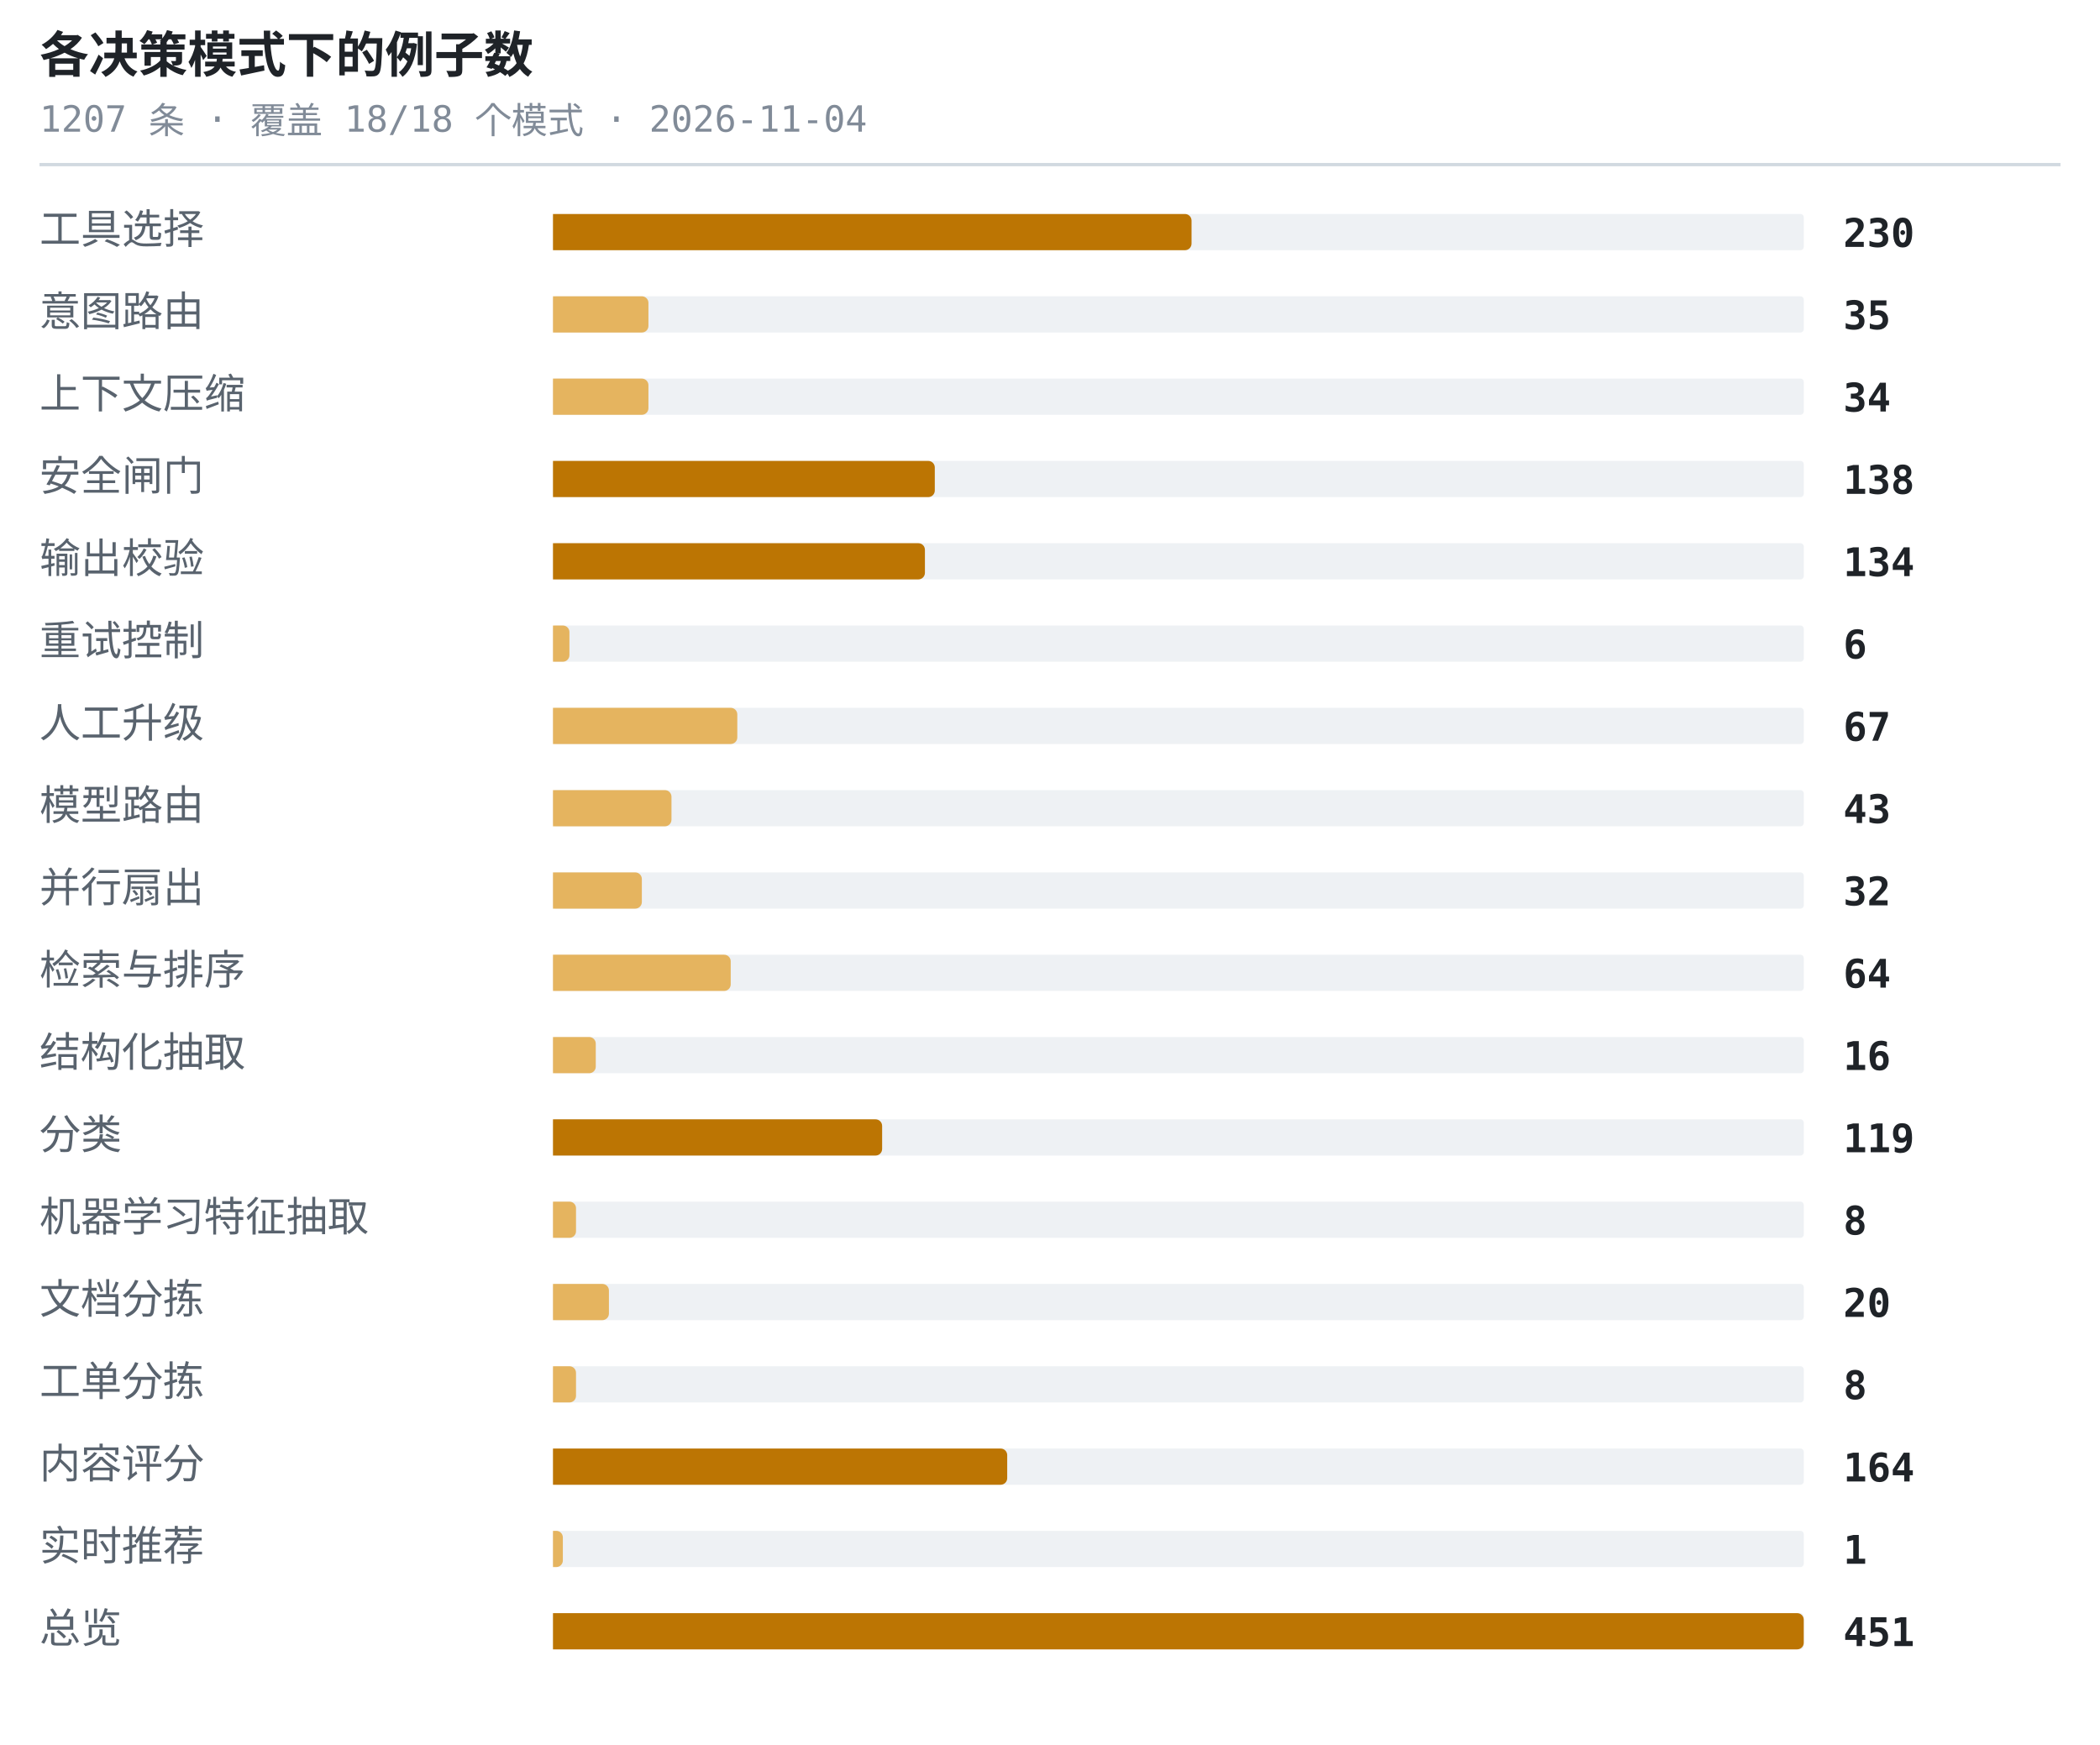
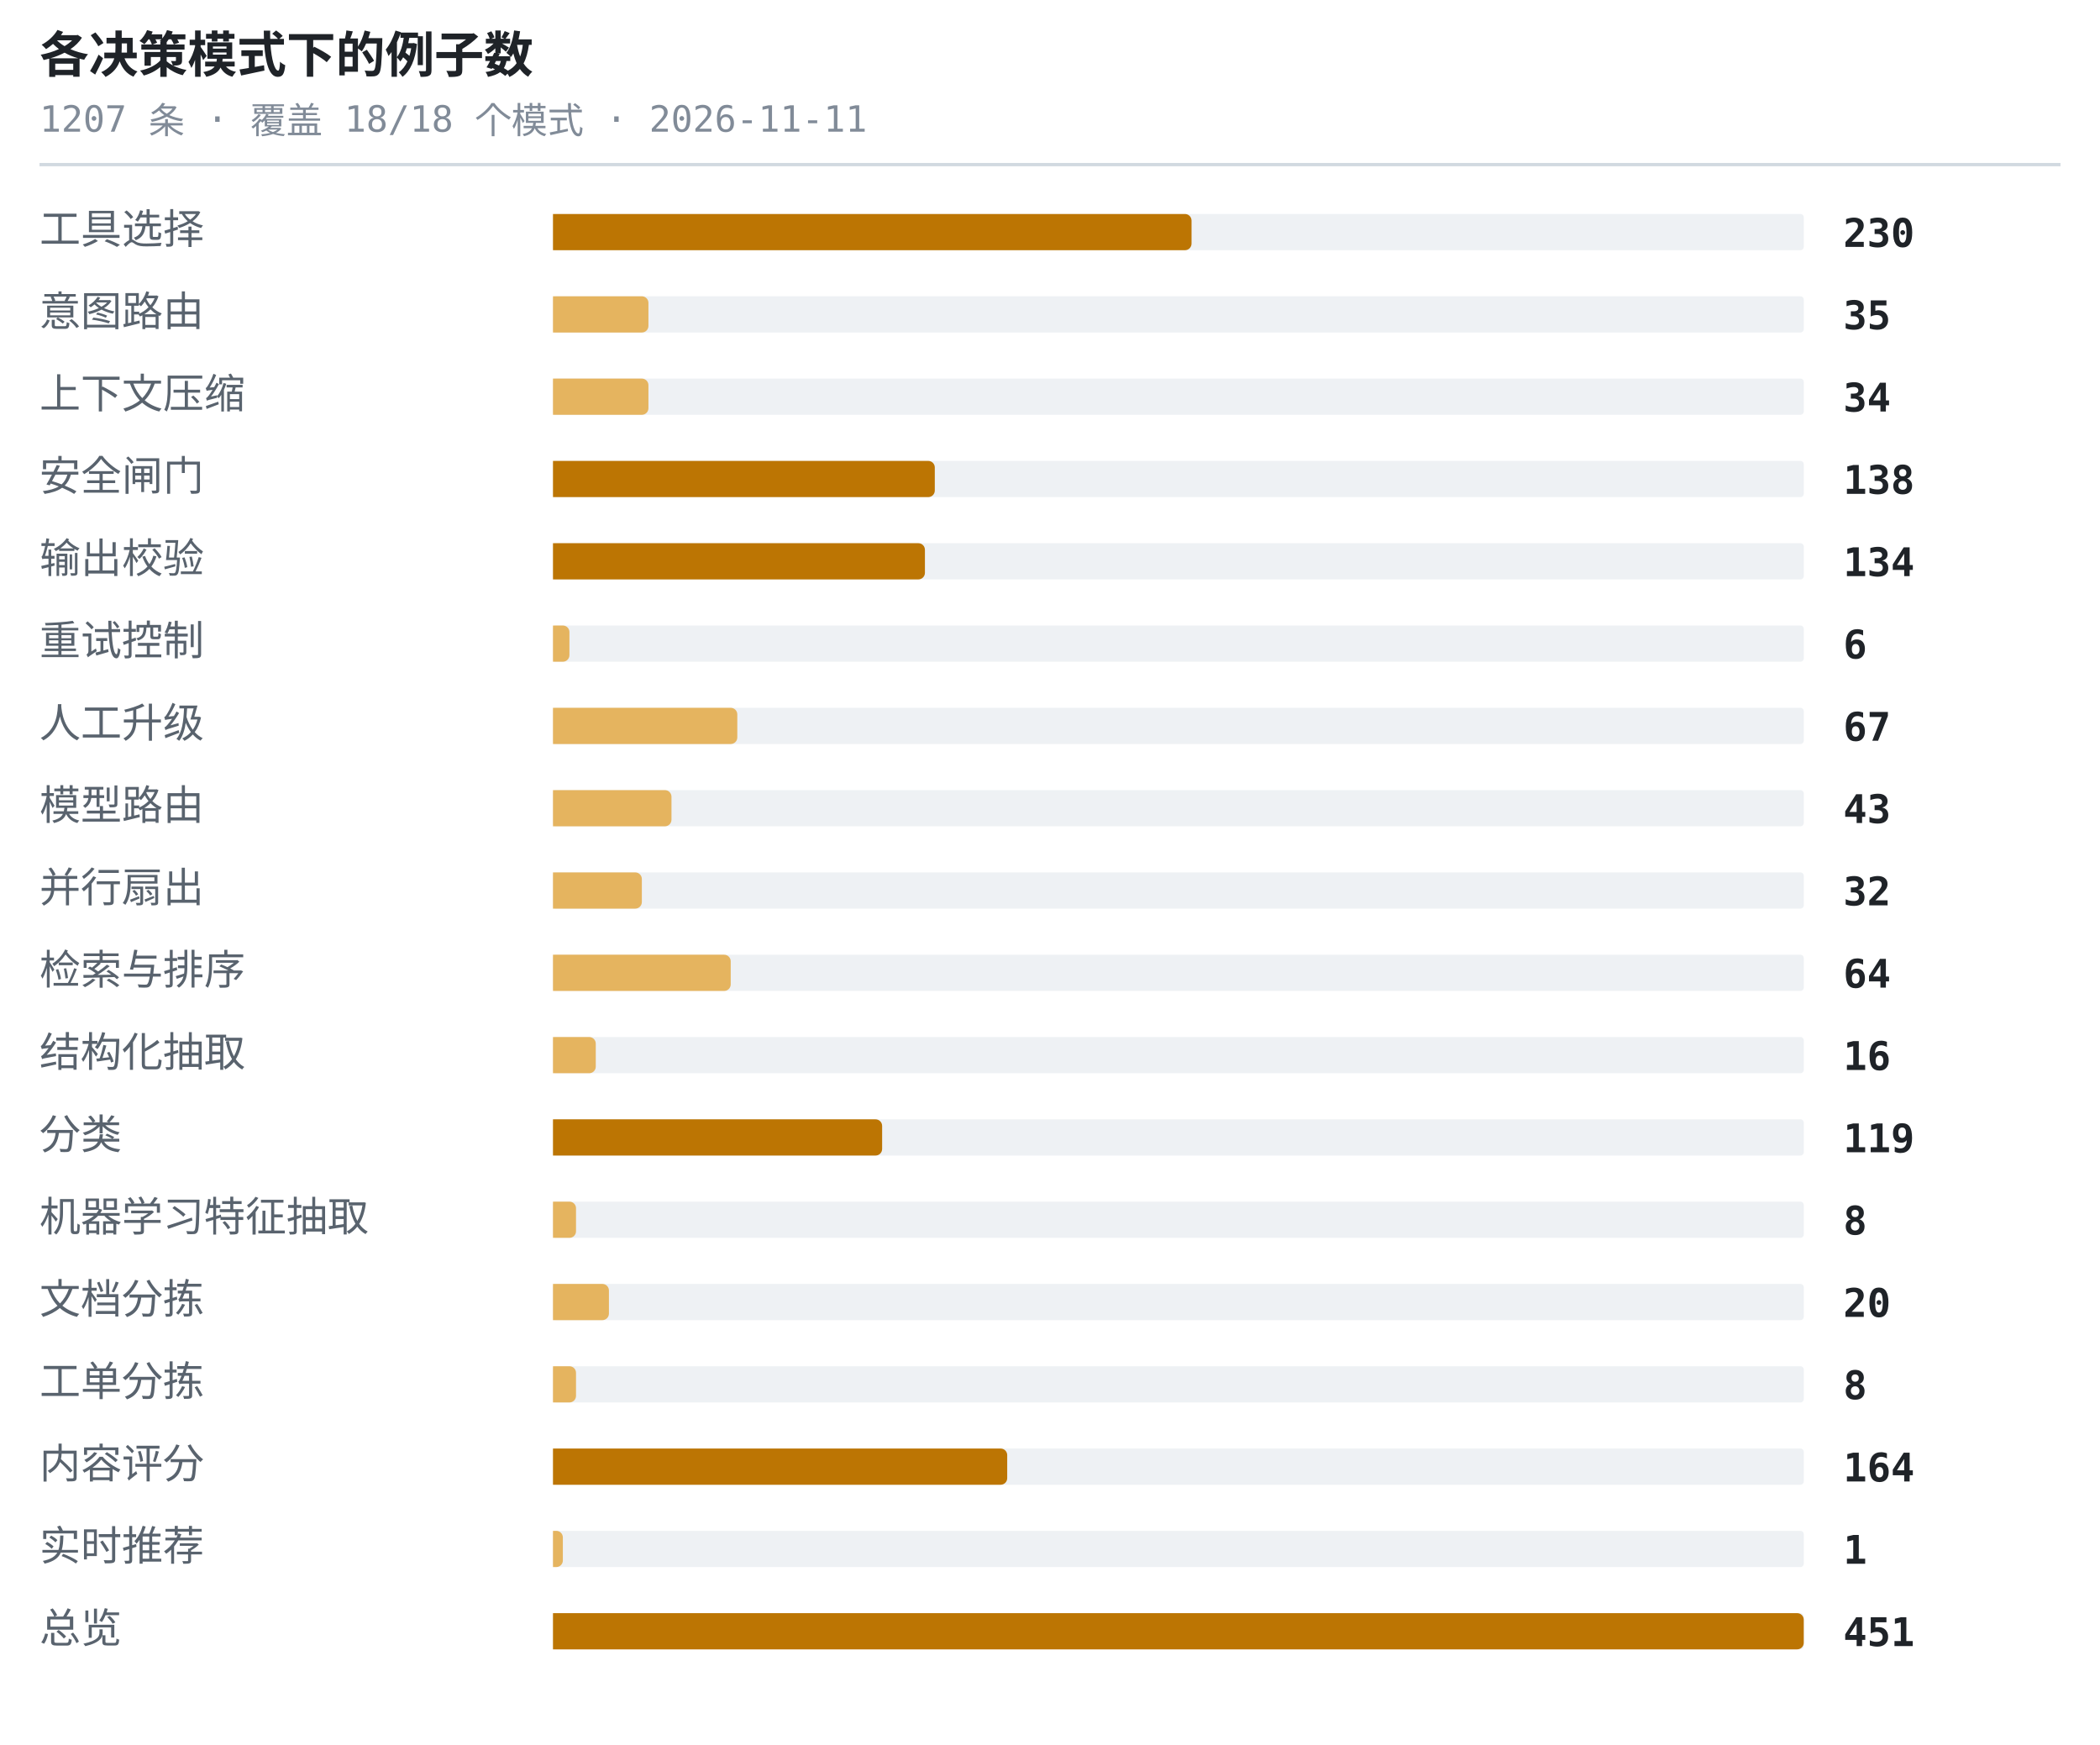
<svg xmlns="http://www.w3.org/2000/svg" width="638" height="530" viewBox="0 0 638 530" role="img" aria-label="各决策模式下的例子数">
  <style>.t{font:600 15px ui-monospace,SFMono-Regular,'SF Mono',Menlo,Consolas,monospace;fill:#1f2328}.s{font:11px ui-monospace,SFMono-Regular,'SF Mono',Menlo,Consolas,monospace;fill:#818b98}.l{font:12.5px -apple-system,BlinkMacSystemFont,'Segoe UI',Helvetica,Arial,sans-serif;fill:#59636e}.n{font:600 12px ui-monospace,SFMono-Regular,'SF Mono',Menlo,Consolas,monospace;fill:#1f2328}.g{font:italic 11px -apple-system,BlinkMacSystemFont,'Segoe UI',Helvetica,Arial,sans-serif;fill:#818b98}</style>
  <text x="12" y="22" class="t">各决策模式下的例子数</text>
-   <text x="12" y="40" class="s">1207 条 · 覆盖 18/18 个模式 · 2026-11-04</text>
+   <text x="12" y="40" class="s">1207 条 · 覆盖 18/18 个模式 · 2026-11-11</text>
  <line x1="12" y1="50" x2="626" y2="50" stroke="#d1d9e0" stroke-width="1" />
  <text x="12" y="74" class="l">工具选择</text>
  <rect x="168" y="65" width="380" height="11" rx="1" fill="#eef1f4" />
  <path d="M168 65h192a2 2 0 0 1 2 2v7a2 2 0 0 1-2 2h-192z" fill="#bc7503" />
  <text x="560" y="75" class="n">230</text>
  <text x="12" y="99" class="l">意图路由</text>
  <rect x="168" y="90" width="380" height="11" rx="1" fill="#eef1f4" />
  <path d="M168 90h27a2 2 0 0 1 2 2v7a2 2 0 0 1-2 2h-27z" fill="#e5b45f" />
  <text x="560" y="100" class="n">35</text>
  <text x="12" y="124" class="l">上下文压缩</text>
  <rect x="168" y="115" width="380" height="11" rx="1" fill="#eef1f4" />
  <path d="M168 115h27a2 2 0 0 1 2 2v7a2 2 0 0 1-2 2h-27z" fill="#e5b45f" />
  <text x="560" y="125" class="n">34</text>
  <text x="12" y="149" class="l">安全闸门</text>
  <rect x="168" y="140" width="380" height="11" rx="1" fill="#eef1f4" />
  <path d="M168 140h114a2 2 0 0 1 2 2v7a2 2 0 0 1-2 2h-114z" fill="#bc7503" />
  <text x="560" y="150" class="n">138</text>
  <text x="12" y="174" class="l">输出校验</text>
  <rect x="168" y="165" width="380" height="11" rx="1" fill="#eef1f4" />
  <path d="M168 165h111a2 2 0 0 1 2 2v7a2 2 0 0 1-2 2h-111z" fill="#bc7503" />
  <text x="560" y="175" class="n">134</text>
  <text x="12" y="199" class="l">重试控制</text>
  <rect x="168" y="190" width="380" height="11" rx="1" fill="#eef1f4" />
  <path d="M168 190h3a2 2 0 0 1 2 2v7a2 2 0 0 1-2 2h-3z" fill="#e5b45f" />
  <text x="560" y="200" class="n">6</text>
  <text x="12" y="224" class="l">人工升级</text>
  <rect x="168" y="215" width="380" height="11" rx="1" fill="#eef1f4" />
  <path d="M168 215h54a2 2 0 0 1 2 2v7a2 2 0 0 1-2 2h-54z" fill="#e5b45f" />
  <text x="560" y="225" class="n">67</text>
  <text x="12" y="249" class="l">模型路由</text>
  <rect x="168" y="240" width="380" height="11" rx="1" fill="#eef1f4" />
  <path d="M168 240h34a2 2 0 0 1 2 2v7a2 2 0 0 1-2 2h-34z" fill="#e5b45f" />
  <text x="560" y="250" class="n">43</text>
  <text x="12" y="274" class="l">并行扇出</text>
  <rect x="168" y="265" width="380" height="11" rx="1" fill="#eef1f4" />
  <path d="M168 265h25a2 2 0 0 1 2 2v7a2 2 0 0 1-2 2h-25z" fill="#e5b45f" />
  <text x="560" y="275" class="n">32</text>
  <text x="12" y="299" class="l">检索与排序</text>
  <rect x="168" y="290" width="380" height="11" rx="1" fill="#eef1f4" />
  <path d="M168 290h52a2 2 0 0 1 2 2v7a2 2 0 0 1-2 2h-52z" fill="#e5b45f" />
  <text x="560" y="300" class="n">64</text>
  <text x="12" y="324" class="l">结构化抽取</text>
  <rect x="168" y="315" width="380" height="11" rx="1" fill="#eef1f4" />
  <path d="M168 315h11a2 2 0 0 1 2 2v7a2 2 0 0 1-2 2h-11z" fill="#e5b45f" />
  <text x="560" y="325" class="n">16</text>
  <text x="12" y="349" class="l">分类</text>
  <rect x="168" y="340" width="380" height="11" rx="1" fill="#eef1f4" />
  <path d="M168 340h98a2 2 0 0 1 2 2v7a2 2 0 0 1-2 2h-98z" fill="#bc7503" />
  <text x="560" y="350" class="n">119</text>
  <text x="12" y="374" class="l">机器学习特征抽取</text>
  <rect x="168" y="365" width="380" height="11" rx="1" fill="#eef1f4" />
  <path d="M168 365h5a2 2 0 0 1 2 2v7a2 2 0 0 1-2 2h-5z" fill="#e5b45f" />
  <text x="560" y="375" class="n">8</text>
  <text x="12" y="399" class="l">文档分拣</text>
  <rect x="168" y="390" width="380" height="11" rx="1" fill="#eef1f4" />
  <path d="M168 390h15a2 2 0 0 1 2 2v7a2 2 0 0 1-2 2h-15z" fill="#e5b45f" />
  <text x="560" y="400" class="n">20</text>
  <text x="12" y="424" class="l">工单分拣</text>
  <rect x="168" y="415" width="380" height="11" rx="1" fill="#eef1f4" />
  <path d="M168 415h5a2 2 0 0 1 2 2v7a2 2 0 0 1-2 2h-5z" fill="#e5b45f" />
  <text x="560" y="425" class="n">8</text>
  <text x="12" y="449" class="l">内容评分</text>
  <rect x="168" y="440" width="380" height="11" rx="1" fill="#eef1f4" />
  <path d="M168 440h136a2 2 0 0 1 2 2v7a2 2 0 0 1-2 2h-136z" fill="#bc7503" />
  <text x="560" y="450" class="n">164</text>
  <text x="12" y="474" class="l">实时推荐</text>
  <rect x="168" y="465" width="380" height="11" rx="1" fill="#eef1f4" />
  <path d="M168 465h1a2 2 0 0 1 2 2v7a2 2 0 0 1-2 2h-1z" fill="#e5b45f" />
  <text x="560" y="475" class="n">1</text>
  <text x="12" y="499" class="l">总览</text>
  <rect x="168" y="490" width="380" height="11" rx="1" fill="#eef1f4" />
  <path d="M168 490h378a2 2 0 0 1 2 2v7a2 2 0 0 1-2 2h-378z" fill="#bc7503" />
  <text x="560" y="500" class="n">451</text>
</svg>
